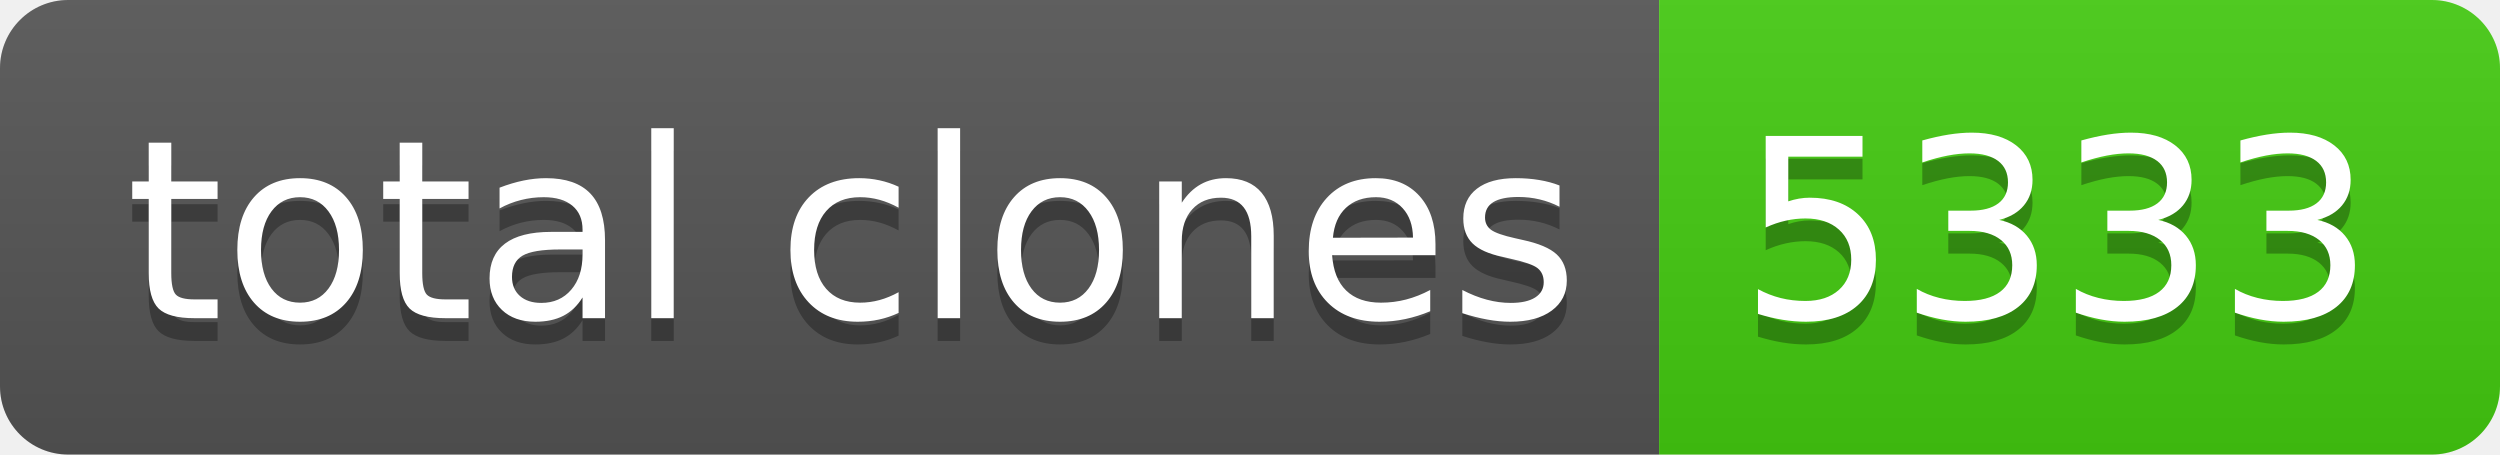
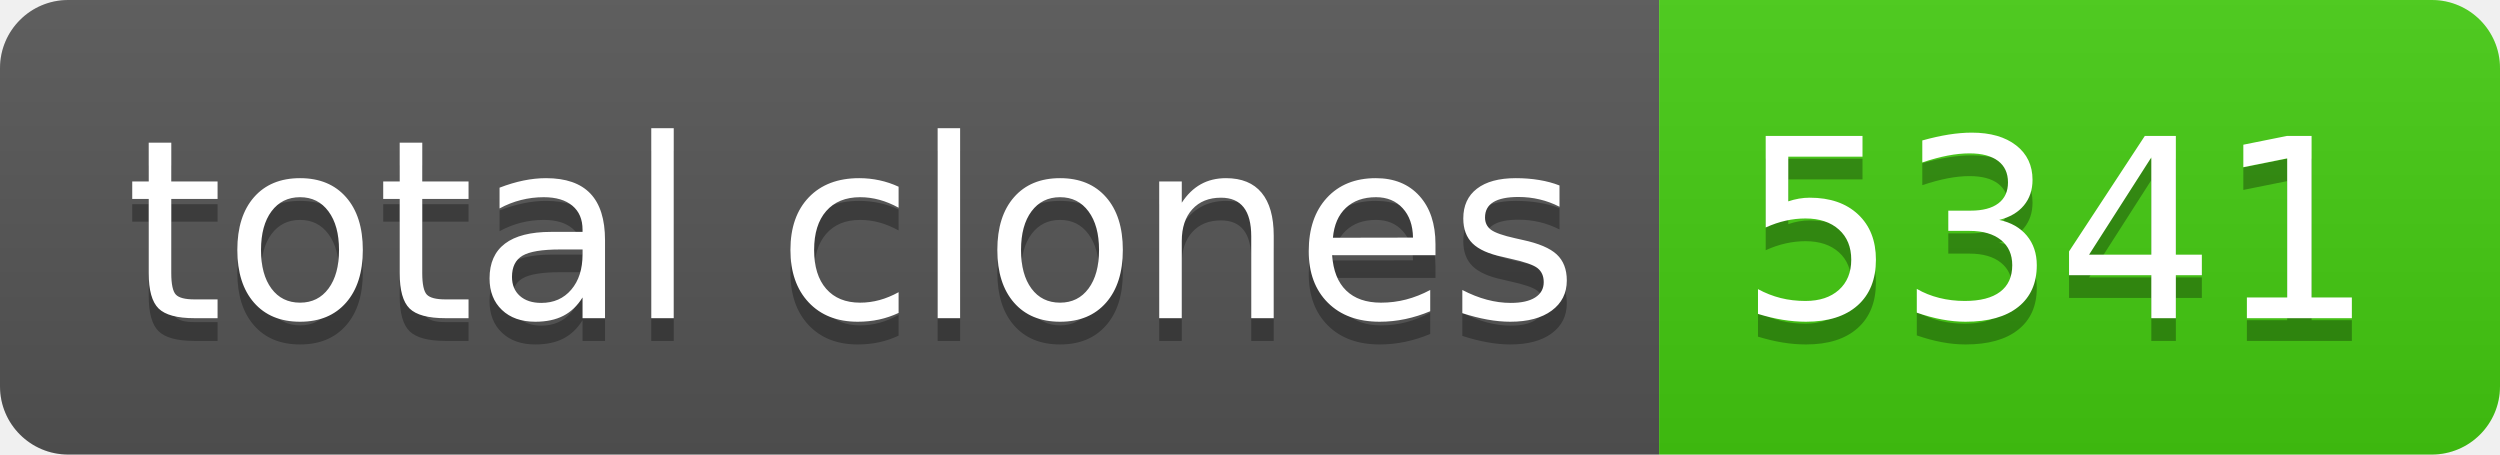
- <svg xmlns="http://www.w3.org/2000/svg" width="110" height="20" role="img" aria-label="total clones: 5333">
+ <svg xmlns="http://www.w3.org/2000/svg" width="110" height="20" role="img" aria-label="total clones: 5341">
  <linearGradient id="s" x2="0" y2="100%">
    <stop offset="0" stop-color="#bbb" stop-opacity=".1" />
    <stop offset="1" stop-opacity=".1" />
  </linearGradient>
  <clipPath id="r">
    <rect width="110" height="20" rx="3" fill="#fff" />
  </clipPath>
  <g clip-path="url(#r)">
    <rect width="73" height="20" fill="#555" />
    <rect x="73" width="37" height="20" fill="#4c1" />
    <rect width="110" height="20" fill="url(#s)" />
  </g>
  <g fill="#fff" text-anchor="middle" font-family="Verdana,Geneva,DejaVu Sans,sans-serif" text-rendering="geometricPrecision" font-size="110">
    <text aria-hidden="true" x="375" y="150" fill="#010101" fill-opacity=".3" transform="scale(.1)" textLength="630">total clones</text>
    <text x="375" y="140" transform="scale(.1)" fill="#fff" textLength="630">total clones</text>
-     <text aria-hidden="true" x="905" y="150" fill="#010101" fill-opacity=".3" transform="scale(.1)" textLength="270">5333</text>
-     <text x="905" y="140" transform="scale(.1)" fill="#fff" textLength="270">5333</text>
+     <text aria-hidden="true" x="905" y="150" fill="#010101" fill-opacity=".3" transform="scale(.1)" textLength="270">5341</text>
+     <text x="905" y="140" transform="scale(.1)" fill="#fff" textLength="270">5341</text>
  </g>
</svg>
